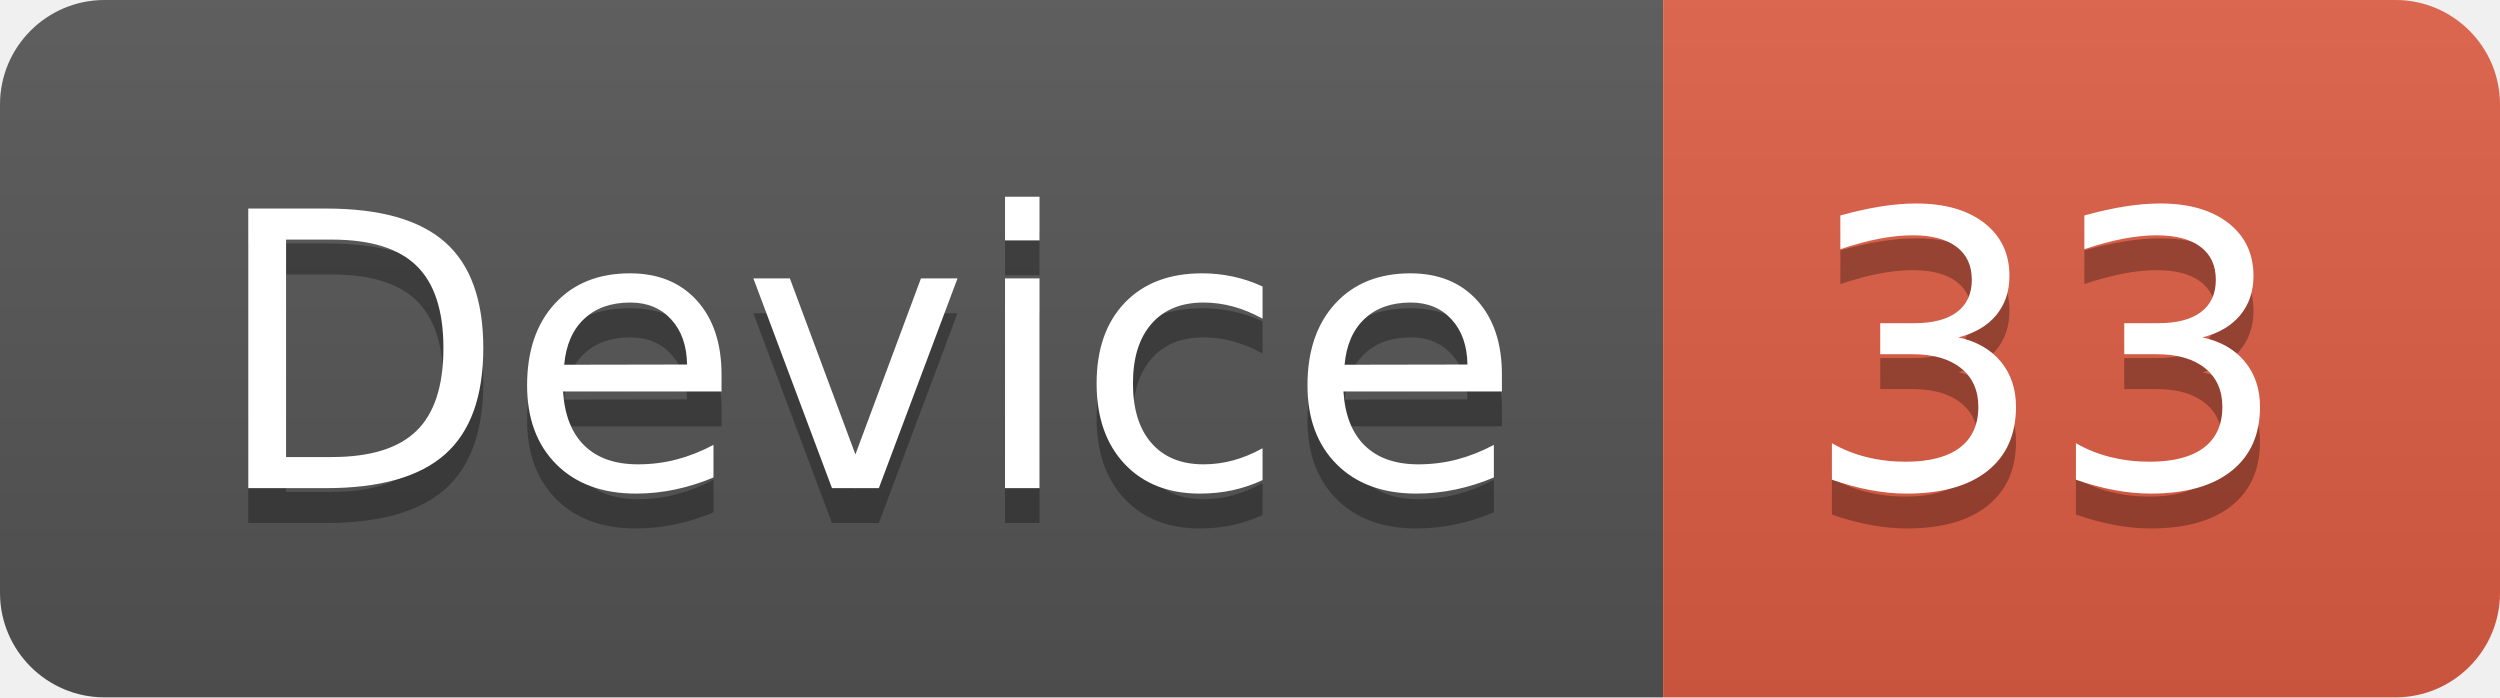
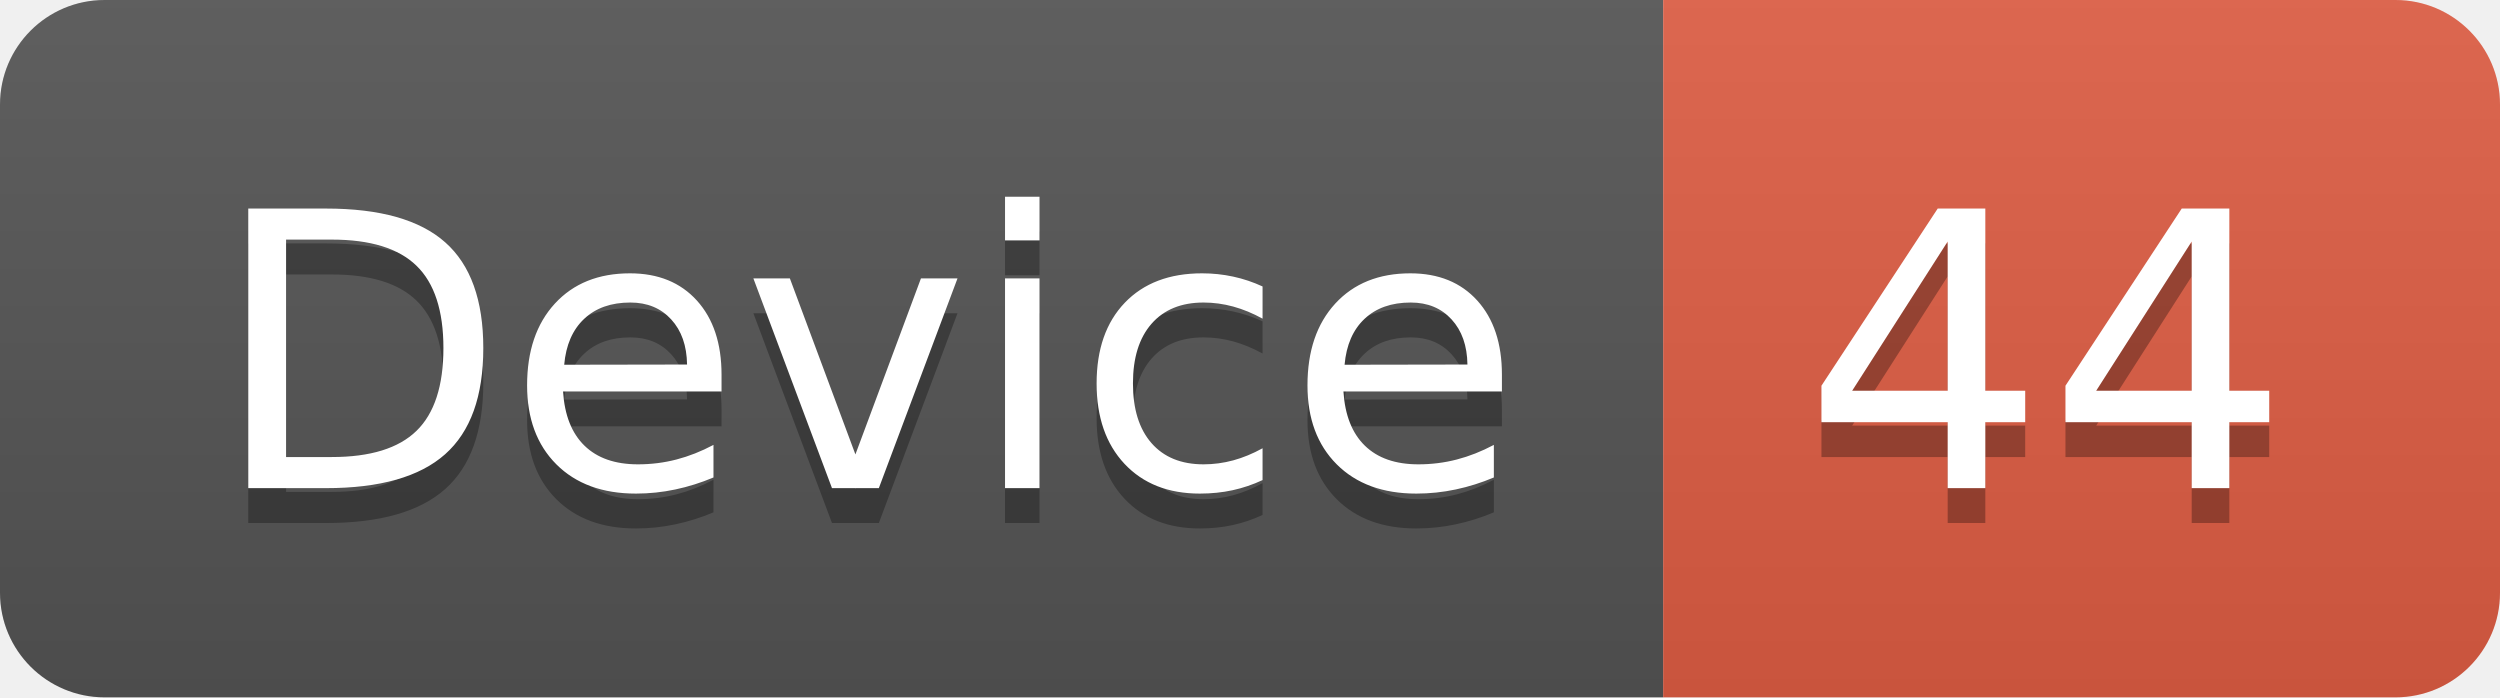
<svg xmlns="http://www.w3.org/2000/svg" width="71.7" height="20">
  <linearGradient id="smooth" x2="0" y2="100%">
    <stop offset="0" stop-color="#bbb" stop-opacity=".1" />
    <stop offset="1" stop-opacity=".1" />
  </linearGradient>
  <clipPath id="round">
    <rect width="71.7" height="20" rx="3" fill="#fff" />
  </clipPath>
  <g clip-path="url(#round)">
    <rect width="47.7" height="20" fill="#555" />
    <rect x="47.7" width="24.0" height="20" fill="#e05d44" />
    <rect width="71.7" height="20" fill="url(#smooth)" />
  </g>
  <g fill="#fff" text-anchor="middle" font-family="DejaVu Sans,Verdana,Geneva,sans-serif" font-size="110">
    <text x="248.5" y="150" fill="#010101" fill-opacity=".3" transform="scale(0.1)" textLength="377.0" lengthAdjust="spacing">Device</text>
    <text x="248.5" y="140" transform="scale(0.1)" textLength="377.0" lengthAdjust="spacing">Device</text>
-     <text x="587.0" y="150" fill="#010101" fill-opacity=".3" transform="scale(0.1)" textLength="140.0" lengthAdjust="spacing">33</text>
-     <text x="587.0" y="140" transform="scale(0.1)" textLength="140.0" lengthAdjust="spacing">33</text>
+     <text x="587.0" y="150" fill="#010101" fill-opacity=".3" transform="scale(0.1)" textLength="140.0" lengthAdjust="spacing">44</text>
+     <text x="587.0" y="140" transform="scale(0.1)" textLength="140.0" lengthAdjust="spacing">44</text>
  </g>
</svg>
